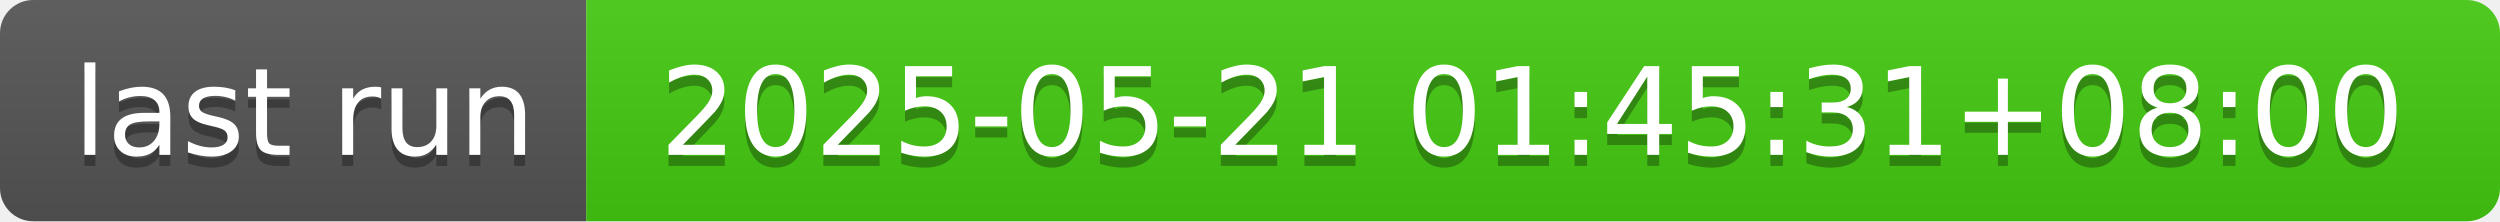
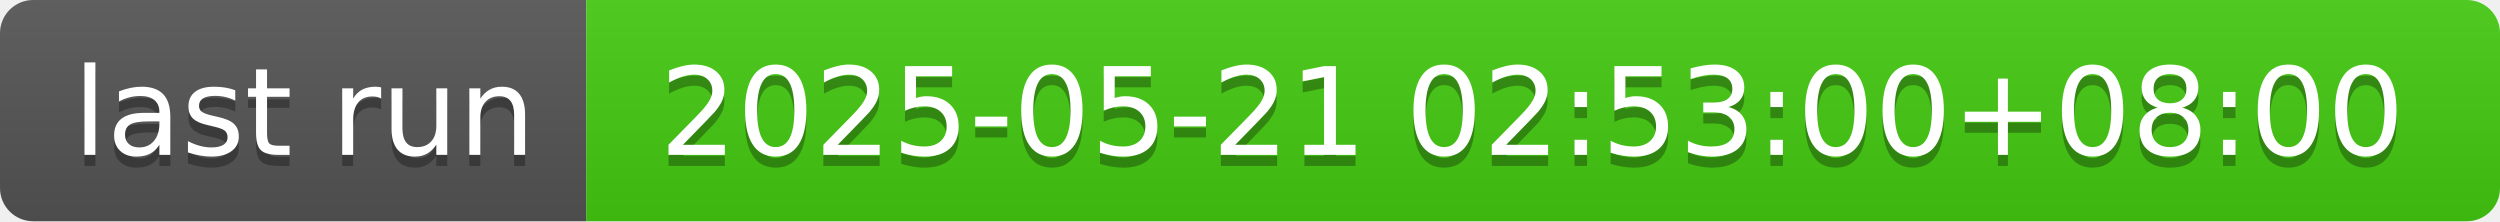
- <svg xmlns="http://www.w3.org/2000/svg" width="226" height="20" role="img" aria-label="last run: 2025-05-21 01:45:31+08:00">
+ <svg xmlns="http://www.w3.org/2000/svg" width="226" height="20" role="img" aria-label="last run: 2025-05-21 02:53:00+08:00">
  <linearGradient id="s" x2="0" y2="100%">
    <stop offset="0" stop-color="#bbb" stop-opacity=".1" />
    <stop offset="1" stop-opacity=".1" />
  </linearGradient>
  <clipPath id="r">
    <rect width="226" height="20" rx="3" fill="#fff" />
  </clipPath>
  <g clip-path="url(#r)">
    <rect width="53" height="20" fill="#555" />
    <rect x="53" width="173" height="20" fill="#4c1" />
    <rect width="226" height="20" fill="url(#s)" />
  </g>
  <g fill="#fff" text-anchor="middle" font-family="Verdana,Geneva,DejaVu Sans,sans-serif" text-rendering="geometricPrecision" font-size="110">
    <text aria-hidden="true" x="275" y="150" fill="#010101" fill-opacity=".3" transform="scale(.1)" textLength="430">last run</text>
    <text x="275" y="140" transform="scale(.1)" fill="#fff" textLength="430">last run</text>
-     <text aria-hidden="true" x="1385" y="150" fill="#010101" fill-opacity=".3" transform="scale(.1)" textLength="1630">2025-05-21 01:45:31+08:00</text>
-     <text x="1385" y="140" transform="scale(.1)" fill="#fff" textLength="1630">2025-05-21 01:45:31+08:00</text>
+     <text aria-hidden="true" x="1385" y="150" fill="#010101" fill-opacity=".3" transform="scale(.1)" textLength="1630">2025-05-21 02:53:00+08:00</text>
+     <text x="1385" y="140" transform="scale(.1)" fill="#fff" textLength="1630">2025-05-21 02:53:00+08:00</text>
  </g>
</svg>
